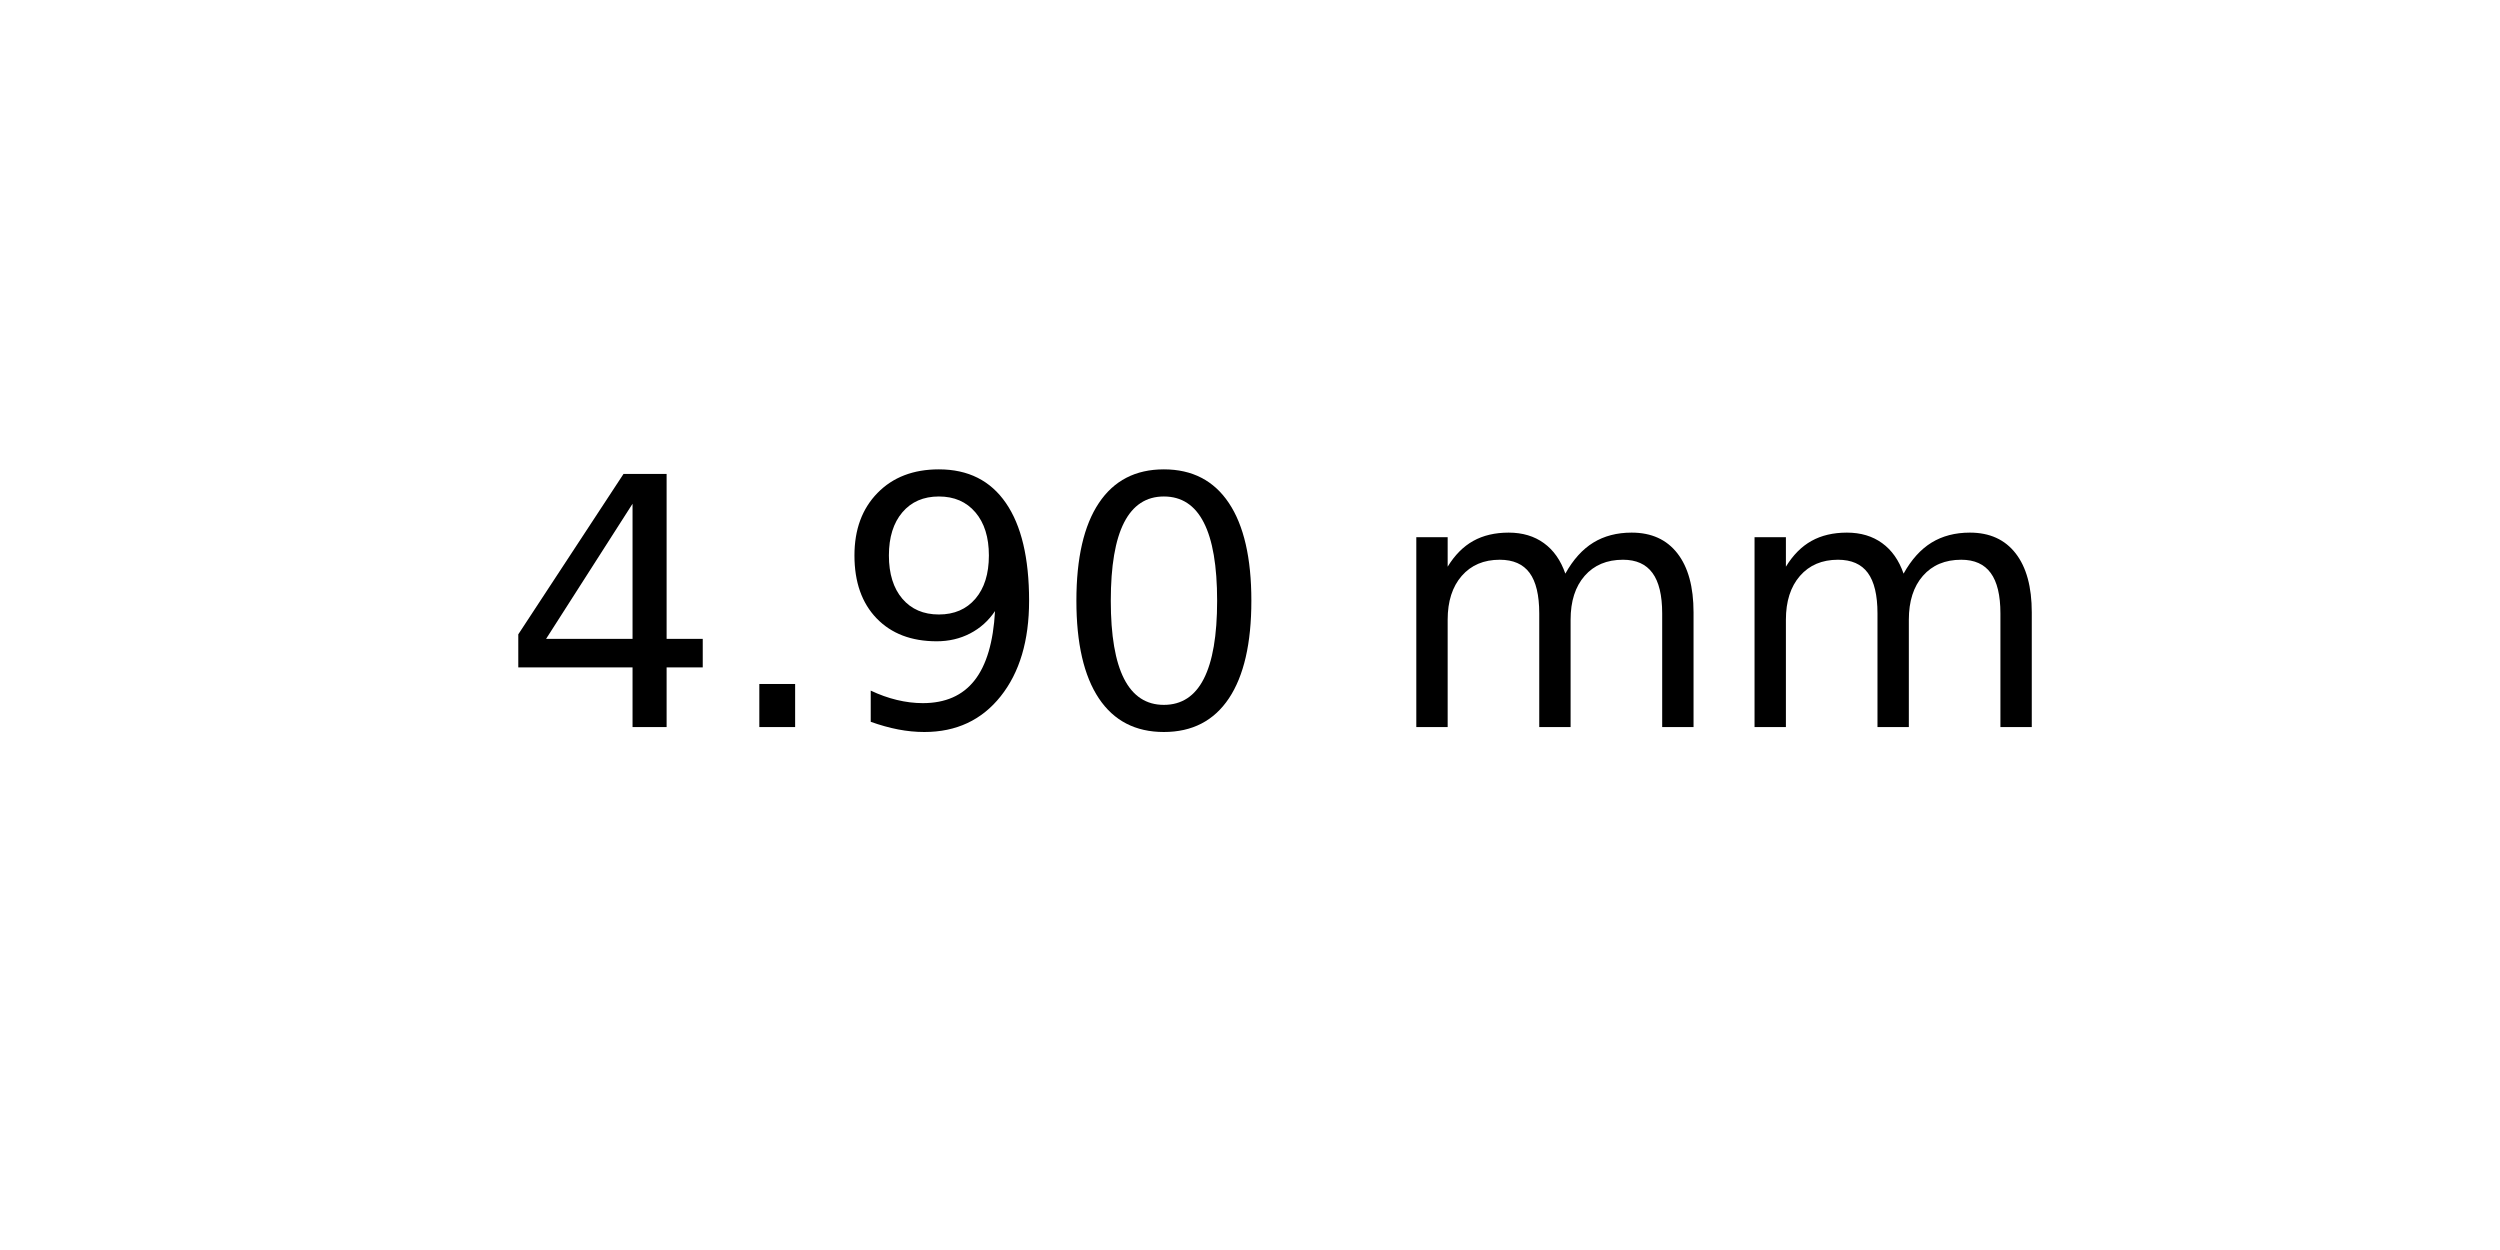
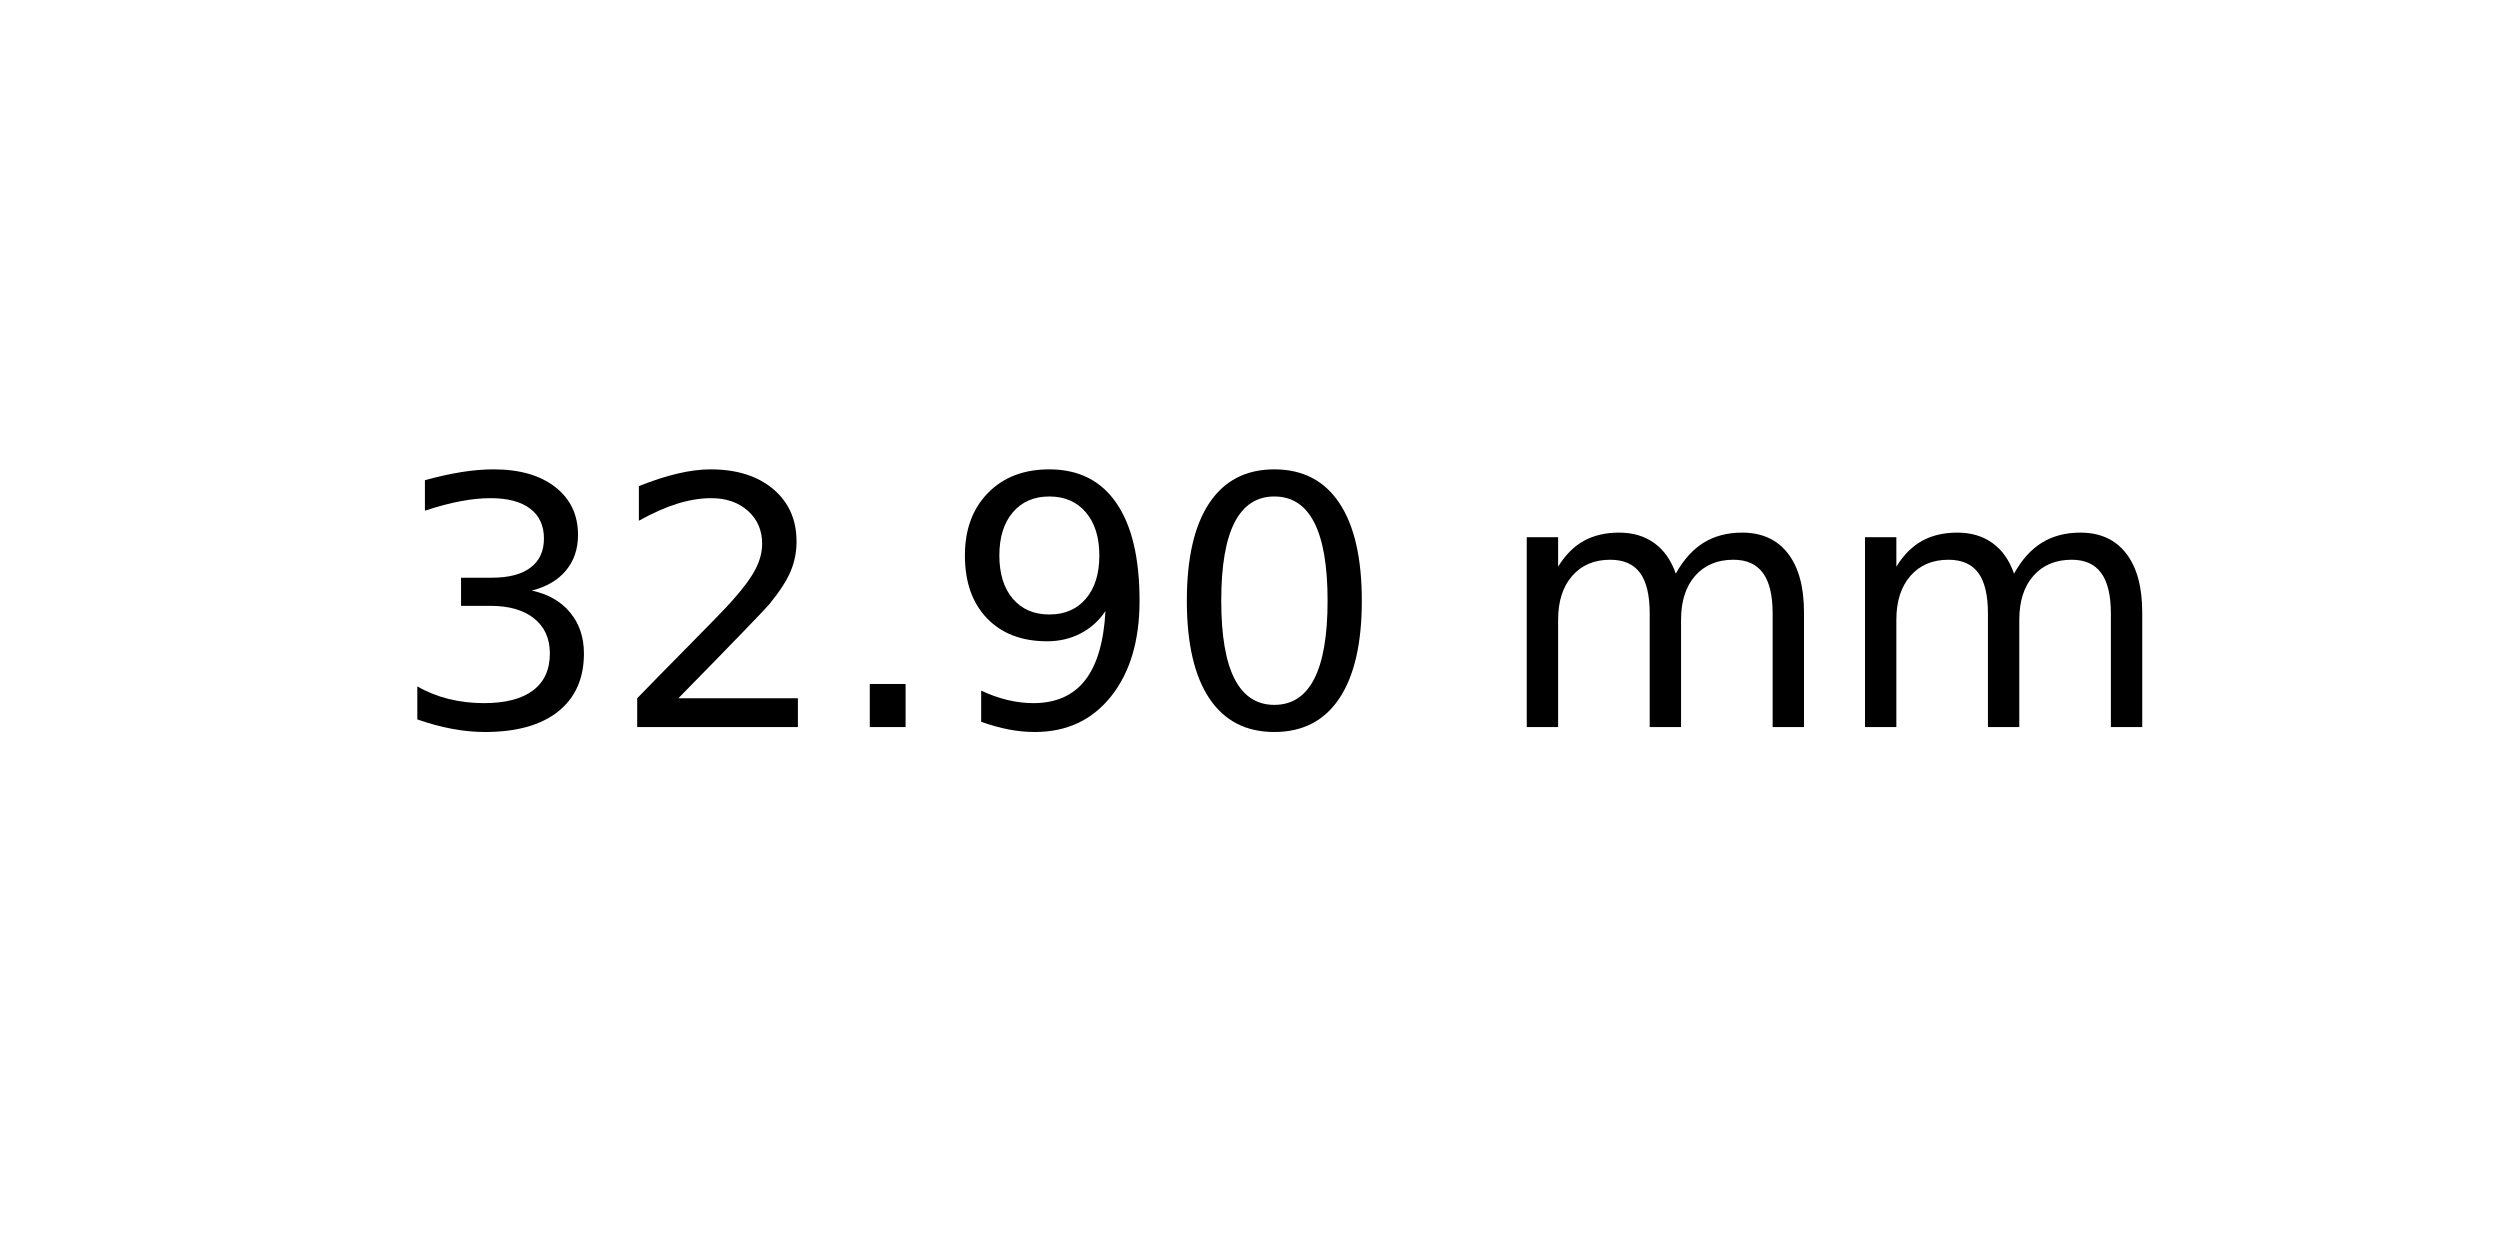
<svg xmlns="http://www.w3.org/2000/svg" xmlns:xlink="http://www.w3.org/1999/xlink" width="72pt" height="36pt" viewBox="0 0 72 36" version="1.1">
  <defs>
    <style type="text/css">*{stroke-linejoin: round; stroke-linecap: butt}</style>
  </defs>
  <g id="figure_1">
    <g id="axes_1">
      <g id="text_1">
-         <g transform="translate(14.4375 20.93937) scale(0.1 -0.1)">
+         <g transform="translate(11.25625 20.93937) scale(0.1 -0.1)">
          <defs>
-             <path id="DejaVuSans-34" d="M 2419 4116  L 825 1625  L 2419 1625  L 2419 4116  z M 2253 4666  L 3047 4666  L 3047 1625  L 3713 1625  L 3713 1100  L 3047 1100  L 3047 0  L 2419 0  L 2419 1100  L 313 1100  L 313 1709  L 2253 4666  z " transform="scale(0.015625)" />
+             <path id="DejaVuSans-33" d="M 2597 2516  Q 3050 2419 3304 2112  Q 3559 1806 3559 1356  Q 3559 666 3084 287  Q 2609 -91 1734 -91  Q 1441 -91 1130 -33  Q 819 25 488 141  L 488 750  Q 750 597 1062 519  Q 1375 441 1716 441  Q 2309 441 2620 675  Q 2931 909 2931 1356  Q 2931 1769 2642 2001  Q 2353 2234 1838 2234  L 1294 2234  L 1294 2753  L 1863 2753  Q 2328 2753 2575 2939  Q 2822 3125 2822 3475  Q 2822 3834 2567 4026  Q 2313 4219 1838 4219  Q 1578 4219 1281 4162  Q 984 4106 628 3988  L 628 4550  Q 988 4650 1302 4700  Q 1616 4750 1894 4750  Q 2613 4750 3031 4423  Q 3450 4097 3450 3541  Q 3450 3153 3228 2886  Q 3006 2619 2597 2516  z " transform="scale(0.015625)" />
+             <path id="DejaVuSans-32" d="M 1228 531  L 3431 531  L 3431 0  L 469 0  L 469 531  Q 828 903 1448 1529  Q 2069 2156 2228 2338  Q 2531 2678 2651 2914  Q 2772 3150 2772 3378  Q 2772 3750 2511 3984  Q 2250 4219 1831 4219  Q 1534 4219 1204 4116  Q 875 4013 500 3803  L 500 4441  Q 881 4594 1212 4672  Q 1544 4750 1819 4750  Q 2544 4750 2975 4387  Q 3406 4025 3406 3419  Q 3406 3131 3298 2873  Q 3191 2616 2906 2266  Q 2828 2175 2409 1742  Q 1991 1309 1228 531  z " transform="scale(0.015625)" />
            <path id="DejaVuSans-2e" d="M 684 794  L 1344 794  L 1344 0  L 684 0  L 684 794  z " transform="scale(0.015625)" />
            <path id="DejaVuSans-39" d="M 703 97  L 703 672  Q 941 559 1184 500  Q 1428 441 1663 441  Q 2288 441 2617 861  Q 2947 1281 2994 2138  Q 2813 1869 2534 1725  Q 2256 1581 1919 1581  Q 1219 1581 811 2004  Q 403 2428 403 3163  Q 403 3881 828 4315  Q 1253 4750 1959 4750  Q 2769 4750 3195 4129  Q 3622 3509 3622 2328  Q 3622 1225 3098 567  Q 2575 -91 1691 -91  Q 1453 -91 1209 -44  Q 966 3 703 97  z M 1959 2075  Q 2384 2075 2632 2365  Q 2881 2656 2881 3163  Q 2881 3666 2632 3958  Q 2384 4250 1959 4250  Q 1534 4250 1286 3958  Q 1038 3666 1038 3163  Q 1038 2656 1286 2365  Q 1534 2075 1959 2075  z " transform="scale(0.015625)" />
            <path id="DejaVuSans-30" d="M 2034 4250  Q 1547 4250 1301 3770  Q 1056 3291 1056 2328  Q 1056 1369 1301 889  Q 1547 409 2034 409  Q 2525 409 2770 889  Q 3016 1369 3016 2328  Q 3016 3291 2770 3770  Q 2525 4250 2034 4250  z M 2034 4750  Q 2819 4750 3233 4129  Q 3647 3509 3647 2328  Q 3647 1150 3233 529  Q 2819 -91 2034 -91  Q 1250 -91 836 529  Q 422 1150 422 2328  Q 422 3509 836 4129  Q 1250 4750 2034 4750  z " transform="scale(0.015625)" />
            <path id="DejaVuSans-20" transform="scale(0.015625)" />
            <path id="DejaVuSans-6d" d="M 3328 2828  Q 3544 3216 3844 3400  Q 4144 3584 4550 3584  Q 5097 3584 5394 3201  Q 5691 2819 5691 2113  L 5691 0  L 5113 0  L 5113 2094  Q 5113 2597 4934 2840  Q 4756 3084 4391 3084  Q 3944 3084 3684 2787  Q 3425 2491 3425 1978  L 3425 0  L 2847 0  L 2847 2094  Q 2847 2600 2669 2842  Q 2491 3084 2119 3084  Q 1678 3084 1418 2786  Q 1159 2488 1159 1978  L 1159 0  L 581 0  L 581 3500  L 1159 3500  L 1159 2956  Q 1356 3278 1631 3431  Q 1906 3584 2284 3584  Q 2666 3584 2933 3390  Q 3200 3197 3328 2828  z " transform="scale(0.015625)" />
          </defs>
-           <use xlink:href="#DejaVuSans-34" />
-           <use xlink:href="#DejaVuSans-2e" x="63.623" />
-           <use xlink:href="#DejaVuSans-39" x="95.41" />
-           <use xlink:href="#DejaVuSans-30" x="159.033" />
-           <use xlink:href="#DejaVuSans-20" x="222.656" />
-           <use xlink:href="#DejaVuSans-6d" x="254.443" />
-           <use xlink:href="#DejaVuSans-6d" x="351.855" />
+           <use xlink:href="#DejaVuSans-33" />
+           <use xlink:href="#DejaVuSans-32" x="63.623" />
+           <use xlink:href="#DejaVuSans-2e" x="127.246" />
+           <use xlink:href="#DejaVuSans-39" x="159.033" />
+           <use xlink:href="#DejaVuSans-30" x="222.656" />
+           <use xlink:href="#DejaVuSans-20" x="286.279" />
+           <use xlink:href="#DejaVuSans-6d" x="318.066" />
+           <use xlink:href="#DejaVuSans-6d" x="415.479" />
        </g>
      </g>
    </g>
  </g>
</svg>
